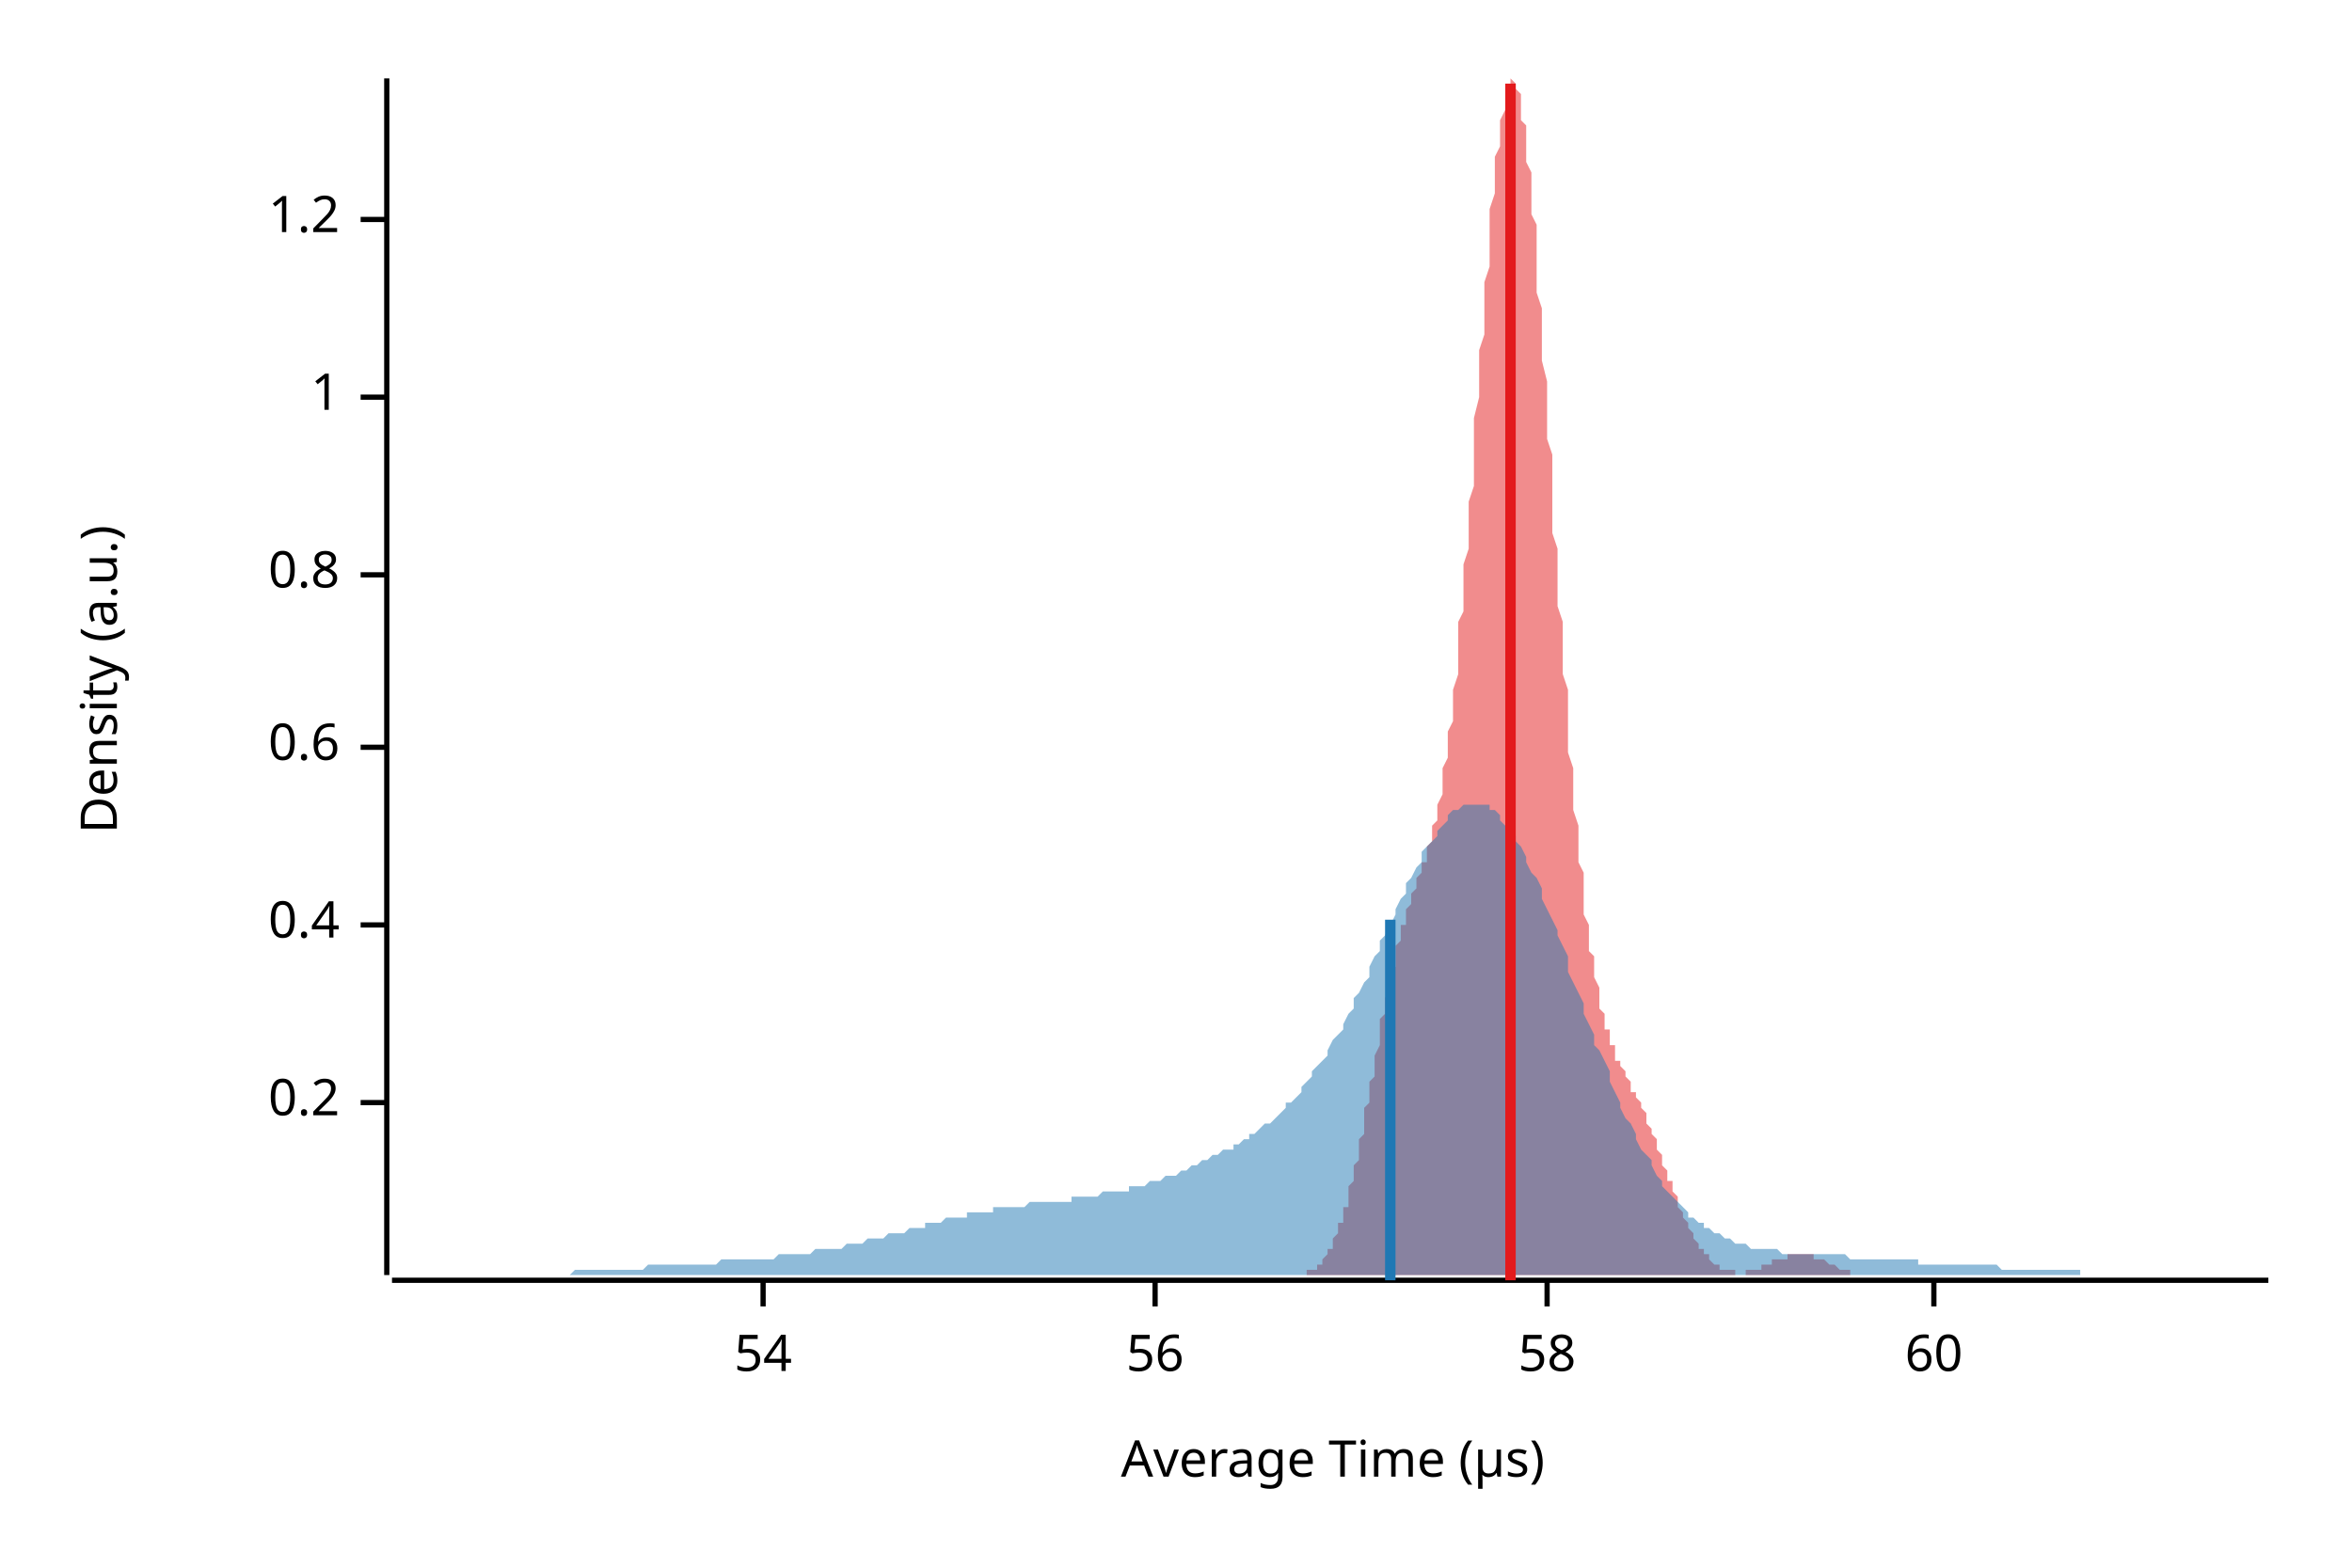
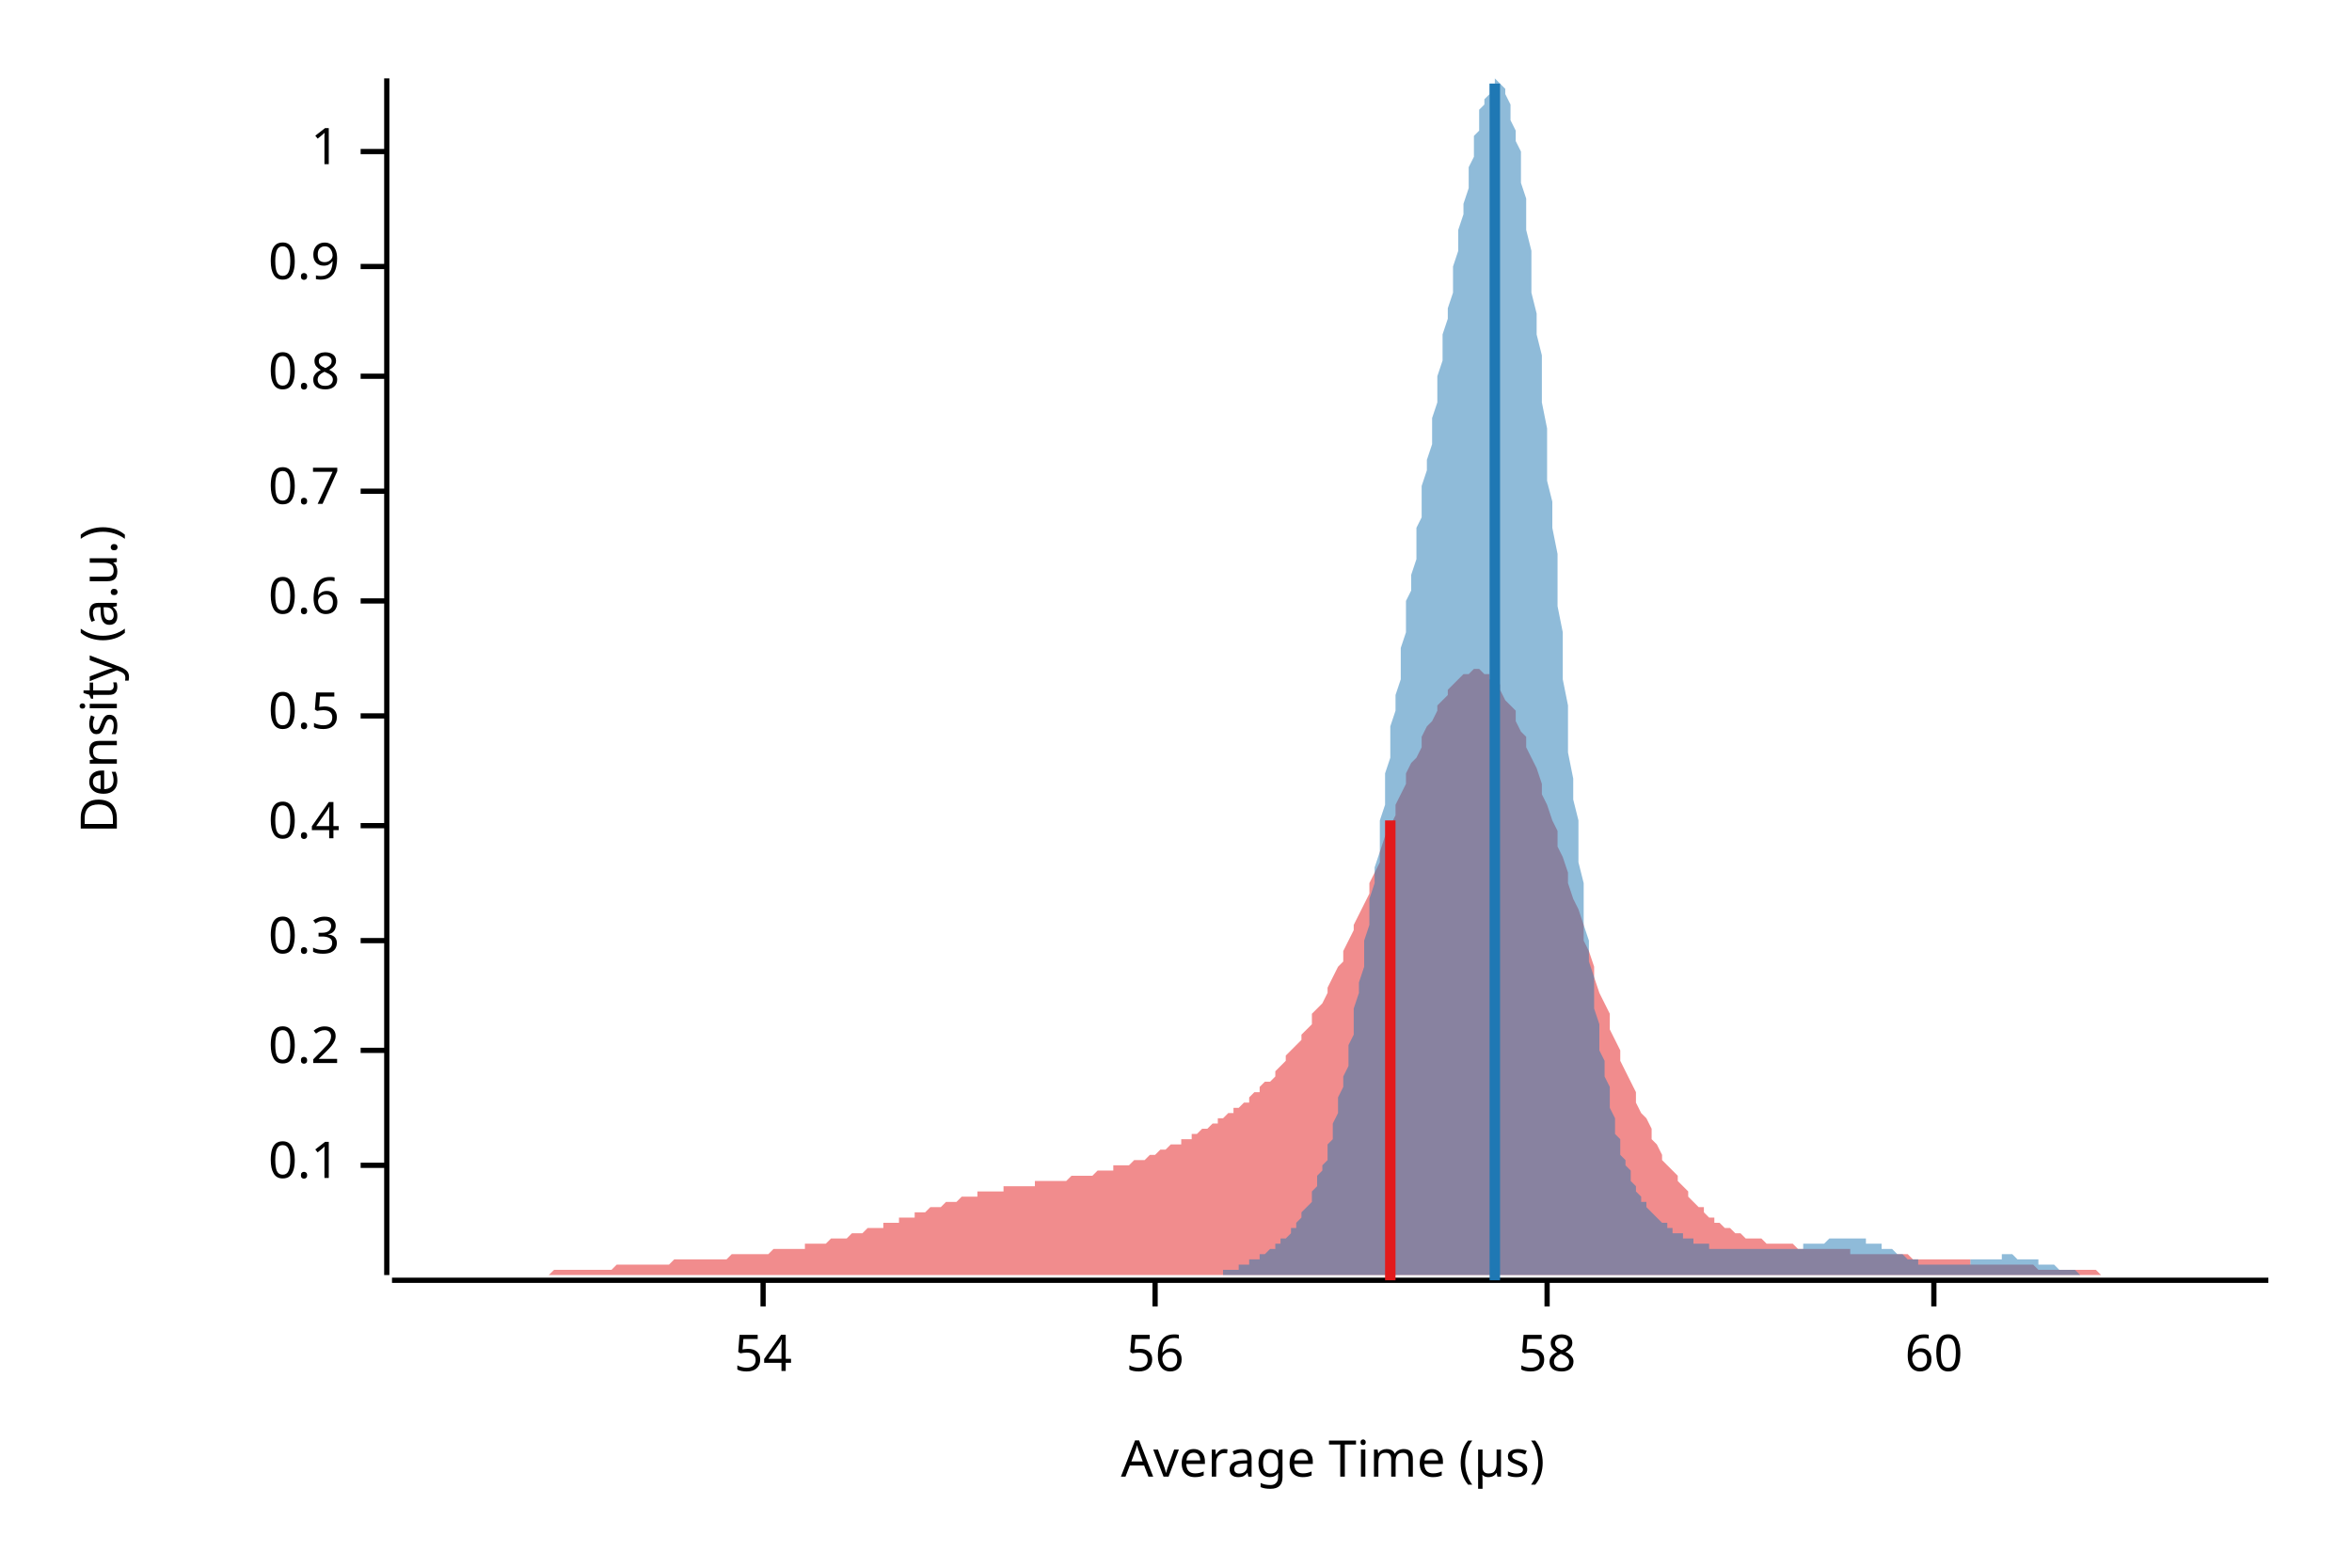
<svg xmlns="http://www.w3.org/2000/svg" width="450" height="300" viewBox="0 0 450 300">
  <text x="15" y="130" dy="0.76em" text-anchor="middle" font-family="sans-serif" font-size="9.677" opacity="1" fill="#000000" transform="rotate(270, 15, 130)">
Density (a.u.)
</text>
  <text x="255" y="285" dy="-0.5ex" text-anchor="middle" font-family="sans-serif" font-size="9.677" opacity="1" fill="#000000">
Average Time (µs)
</text>
  <polyline fill="none" opacity="1" stroke="#000000" stroke-width="1" points="74,15 74,244 " />
-   <text x="65" y="211" dy="0.5ex" text-anchor="end" font-family="sans-serif" font-size="9.677" opacity="1" fill="#000000">
+   <text x="65" y="223" dy="0.5ex" text-anchor="end" font-family="sans-serif" font-size="9.677" opacity="1" fill="#000000">
+ 0.1
+ </text>
+   <polyline fill="none" opacity="1" stroke="#000000" stroke-width="1" points="69,223 74,223 " />
+   <text x="65" y="201" dy="0.5ex" text-anchor="end" font-family="sans-serif" font-size="9.677" opacity="1" fill="#000000">
0.2
</text>
-   <polyline fill="none" opacity="1" stroke="#000000" stroke-width="1" points="69,211 74,211 " />
-   <text x="65" y="177" dy="0.5ex" text-anchor="end" font-family="sans-serif" font-size="9.677" opacity="1" fill="#000000">
+   <polyline fill="none" opacity="1" stroke="#000000" stroke-width="1" points="69,201 74,201 " />
+   <text x="65" y="180" dy="0.5ex" text-anchor="end" font-family="sans-serif" font-size="9.677" opacity="1" fill="#000000">
+ 0.3
+ </text>
+   <polyline fill="none" opacity="1" stroke="#000000" stroke-width="1" points="69,180 74,180 " />
+   <text x="65" y="158" dy="0.5ex" text-anchor="end" font-family="sans-serif" font-size="9.677" opacity="1" fill="#000000">
0.4
</text>
-   <polyline fill="none" opacity="1" stroke="#000000" stroke-width="1" points="69,177 74,177 " />
-   <text x="65" y="143" dy="0.5ex" text-anchor="end" font-family="sans-serif" font-size="9.677" opacity="1" fill="#000000">
+   <polyline fill="none" opacity="1" stroke="#000000" stroke-width="1" points="69,158 74,158 " />
+   <text x="65" y="137" dy="0.5ex" text-anchor="end" font-family="sans-serif" font-size="9.677" opacity="1" fill="#000000">
+ 0.5
+ </text>
+   <polyline fill="none" opacity="1" stroke="#000000" stroke-width="1" points="69,137 74,137 " />
+   <text x="65" y="115" dy="0.5ex" text-anchor="end" font-family="sans-serif" font-size="9.677" opacity="1" fill="#000000">
0.6
</text>
-   <polyline fill="none" opacity="1" stroke="#000000" stroke-width="1" points="69,143 74,143 " />
-   <text x="65" y="110" dy="0.5ex" text-anchor="end" font-family="sans-serif" font-size="9.677" opacity="1" fill="#000000">
+   <polyline fill="none" opacity="1" stroke="#000000" stroke-width="1" points="69,115 74,115 " />
+   <text x="65" y="94" dy="0.5ex" text-anchor="end" font-family="sans-serif" font-size="9.677" opacity="1" fill="#000000">
+ 0.7
+ </text>
+   <polyline fill="none" opacity="1" stroke="#000000" stroke-width="1" points="69,94 74,94 " />
+   <text x="65" y="72" dy="0.5ex" text-anchor="end" font-family="sans-serif" font-size="9.677" opacity="1" fill="#000000">
0.8
</text>
-   <polyline fill="none" opacity="1" stroke="#000000" stroke-width="1" points="69,110 74,110 " />
-   <text x="65" y="76" dy="0.5ex" text-anchor="end" font-family="sans-serif" font-size="9.677" opacity="1" fill="#000000">
+   <polyline fill="none" opacity="1" stroke="#000000" stroke-width="1" points="69,72 74,72 " />
+   <text x="65" y="51" dy="0.5ex" text-anchor="end" font-family="sans-serif" font-size="9.677" opacity="1" fill="#000000">
+ 0.9
+ </text>
+   <polyline fill="none" opacity="1" stroke="#000000" stroke-width="1" points="69,51 74,51 " />
+   <text x="65" y="29" dy="0.5ex" text-anchor="end" font-family="sans-serif" font-size="9.677" opacity="1" fill="#000000">
1
</text>
-   <polyline fill="none" opacity="1" stroke="#000000" stroke-width="1" points="69,76 74,76 " />
-   <text x="65" y="42" dy="0.5ex" text-anchor="end" font-family="sans-serif" font-size="9.677" opacity="1" fill="#000000">
- 1.2
- </text>
-   <polyline fill="none" opacity="1" stroke="#000000" stroke-width="1" points="69,42 74,42 " />
+   <polyline fill="none" opacity="1" stroke="#000000" stroke-width="1" points="69,29 74,29 " />
  <polyline fill="none" opacity="1" stroke="#000000" stroke-width="1" points="75,245 434,245 " />
  <text x="146" y="255" dy="0.76em" text-anchor="middle" font-family="sans-serif" font-size="9.677" opacity="1" fill="#000000">
54
</text>
  <polyline fill="none" opacity="1" stroke="#000000" stroke-width="1" points="146,245 146,250 " />
  <text x="221" y="255" dy="0.76em" text-anchor="middle" font-family="sans-serif" font-size="9.677" opacity="1" fill="#000000">
56
</text>
  <polyline fill="none" opacity="1" stroke="#000000" stroke-width="1" points="221,245 221,250 " />
  <text x="296" y="255" dy="0.76em" text-anchor="middle" font-family="sans-serif" font-size="9.677" opacity="1" fill="#000000">
58
</text>
  <polyline fill="none" opacity="1" stroke="#000000" stroke-width="1" points="296,245 296,250 " />
  <text x="370" y="255" dy="0.76em" text-anchor="middle" font-family="sans-serif" font-size="9.677" opacity="1" fill="#000000">
60
</text>
  <polyline fill="none" opacity="1" stroke="#000000" stroke-width="1" points="370,245 370,250 " />
-   <polygon opacity="0.5" fill="#E31A1C" points="246,244 246,244 246,244 247,244 247,244 247,244 247,244 248,244 248,244 248,244 248,244 249,244 249,244 249,244 249,244 249,244 250,244 250,244 250,244 250,243 251,243 251,243 251,243 251,243 252,243 252,243 252,242 252,242 252,242 253,242 253,241 253,241 253,241 254,240 254,240 254,240 254,239 255,239 255,238 255,238 255,237 255,237 256,236 256,236 256,235 256,234 257,234 257,233 257,232 257,231 258,231 258,230 258,229 258,228 258,227 259,226 259,225 259,224 259,223 260,222 260,221 260,219 260,218 261,217 261,216 261,215 261,213 261,212 262,211 262,210 262,208 262,207 263,206 263,204 263,203 263,202 264,200 264,199 264,198 264,197 264,195 265,194 265,193 265,192 265,191 266,189 266,188 266,187 266,186 267,185 267,184 267,183 267,182 267,181 268,180 268,179 268,178 268,177 269,177 269,176 269,175 269,174 270,173 270,173 270,172 270,171 270,171 271,170 271,169 271,169 271,168 272,167 272,167 272,166 272,165 273,165 273,164 273,163 273,162 273,162 274,161 274,160 274,159 274,158 275,157 275,156 275,155 275,154 276,152 276,151 276,150 276,148 276,147 277,145 277,144 277,142 277,140 278,138 278,136 278,134 278,132 279,129 279,127 279,124 279,122 279,119 280,117 280,114 280,111 280,108 281,105 281,102 281,99 281,96 282,93 282,89 282,86 282,83 282,80 283,76 283,73 283,70 283,67 284,64 284,60 284,57 284,54 285,51 285,48 285,45 285,43 285,40 286,37 286,35 286,33 286,30 287,28 287,26 287,24 287,23 288,21 288,20 288,19 288,18 288,17 289,16 289,16 289,16 289,15 290,16 290,16 290,16 290,17 291,18 291,19 291,20 291,21 291,23 292,24 292,26 292,28 292,31 293,33 293,35 293,38 293,41 294,43 294,46 294,49 294,53 294,56 295,59 295,63 295,66 295,69 296,73 296,77 296,80 296,84 297,87 297,91 297,95 297,98 297,102 298,105 298,109 298,112 298,116 299,119 299,123 299,126 299,129 300,132 300,136 300,139 300,142 300,144 301,147 301,150 301,153 301,155 302,158 302,160 302,163 302,165 303,167 303,169 303,171 303,173 303,175 304,177 304,178 304,180 304,182 305,183 305,185 305,186 305,187 306,189 306,190 306,191 306,192 306,193 307,194 307,195 307,196 307,197 308,197 308,198 308,199 308,200 309,200 309,201 309,201 309,202 309,203 310,203 310,204 310,204 310,204 311,205 311,205 311,206 311,206 312,207 312,207 312,208 312,208 312,209 313,209 313,209 313,210 313,210 314,211 314,211 314,212 314,212 315,213 315,213 315,214 315,215 315,215 316,216 316,216 316,217 316,217 317,218 317,219 317,219 317,220 318,221 318,221 318,222 318,223 318,223 319,224 319,225 319,225 319,226 320,226 320,227 320,228 320,228 321,229 321,230 321,230 321,231 321,231 322,232 322,232 322,233 322,233 323,234 323,234 323,235 323,235 324,236 324,236 324,237 324,237 324,237 325,238 325,238 325,239 325,239 326,239 326,240 326,240 326,240 327,240 327,241 327,241 327,241 327,241 328,242 328,242 328,242 328,242 329,242 329,242 329,243 329,243 330,243 330,243 330,243 330,243 330,243 331,243 331,243 331,243 331,243 332,243 332,243 332,244 332,244 333,244 333,244 333,244 333,244 333,244 334,244 334,243 334,243 334,243 335,243 335,243 335,243 335,243 336,243 336,243 336,243 336,243 336,243 337,243 337,243 337,243 337,242 338,242 338,242 338,242 338,242 339,242 339,242 339,242 339,242 339,241 340,241 340,241 340,241 340,241 341,241 341,241 341,241 341,241 342,241 342,240 342,240 342,240 342,240 343,240 343,240 343,240 343,240 344,240 344,240 344,240 344,240 345,240 345,240 345,240 345,240 345,240 346,240 346,240 346,240 346,240 347,240 347,240 347,240 347,241 348,241 348,241 348,241 348,241 348,241 349,241 349,241 349,241 349,241 350,242 350,242 350,242 350,242 351,242 351,242 351,242 351,242 351,242 352,243 352,243 352,243 352,243 353,243 353,243 353,243 353,243 354,243 354,243 354,243 354,244 354,244 355,244 355,244 355,244 355,244 356,244 356,244 356,244 356,244 357,244 357,244 357,244 357,244 357,244 358,244 358,244 358,244 358,244 359,244 359,244 359,244 359,244 360,244 360,244 360,244 360,244 360,244 361,244 361,244 361,244 361,244 246,244 " />
-   <polygon opacity="0.5" fill="#1F78B4" points="75,244 75,244 76,244 77,244 77,244 78,244 79,244 80,244 80,244 81,244 82,244 82,244 83,244 84,244 85,244 85,244 86,244 87,244 87,244 88,244 89,244 90,244 90,244 91,244 92,244 92,244 93,244 94,244 95,244 95,244 96,244 97,244 98,244 98,244 99,244 100,244 100,244 101,244 102,244 103,244 103,244 104,244 105,244 105,244 106,244 107,244 108,244 108,244 109,244 110,243 110,243 111,243 112,243 113,243 113,243 114,243 115,243 116,243 116,243 117,243 118,243 118,243 119,243 120,243 121,243 121,243 122,243 123,243 123,243 124,242 125,242 126,242 126,242 127,242 128,242 128,242 129,242 130,242 131,242 131,242 132,242 133,242 133,242 134,242 135,242 136,242 136,242 137,242 138,241 139,241 139,241 140,241 141,241 141,241 142,241 143,241 144,241 144,241 145,241 146,241 146,241 147,241 148,241 149,240 149,240 150,240 151,240 151,240 152,240 153,240 154,240 154,240 155,240 156,239 157,239 157,239 158,239 159,239 159,239 160,239 161,239 162,238 162,238 163,238 164,238 164,238 165,238 166,237 167,237 167,237 168,237 169,237 169,237 170,236 171,236 172,236 172,236 173,236 174,235 175,235 175,235 176,235 177,235 177,234 178,234 179,234 180,234 180,234 181,233 182,233 182,233 183,233 184,233 185,233 185,232 186,232 187,232 187,232 188,232 189,232 190,232 190,231 191,231 192,231 192,231 193,231 194,231 195,231 195,231 196,231 197,230 198,230 198,230 199,230 200,230 200,230 201,230 202,230 203,230 203,230 204,230 205,230 205,229 206,229 207,229 208,229 208,229 209,229 210,229 210,229 211,228 212,228 213,228 213,228 214,228 215,228 216,228 216,227 217,227 218,227 218,227 219,227 220,226 221,226 221,226 222,226 223,225 223,225 224,225 225,225 226,224 226,224 227,224 228,223 228,223 229,223 230,222 231,222 231,222 232,221 233,221 233,221 234,220 235,220 236,220 236,219 237,219 238,218 239,218 239,217 240,217 241,216 241,216 242,215 243,215 244,214 244,214 245,213 246,212 246,211 247,211 248,210 249,209 249,208 250,207 251,206 251,205 252,204 253,203 254,202 254,201 255,199 256,198 257,197 257,196 258,194 259,193 259,191 260,190 261,188 262,187 262,185 263,183 264,182 264,180 265,179 266,177 267,175 267,174 268,172 269,171 269,169 270,168 271,166 272,165 272,163 273,162 274,161 275,160 275,159 276,158 277,157 277,156 278,155 279,155 280,154 280,154 281,154 282,154 282,154 283,154 284,154 285,154 285,155 286,155 287,156 287,157 288,158 289,159 290,160 290,161 291,162 292,164 292,165 293,167 294,168 295,170 295,172 296,174 297,176 298,178 298,179 299,181 300,183 300,186 301,188 302,190 303,192 303,194 304,196 305,198 305,200 306,201 307,203 308,205 308,207 309,209 310,211 310,212 311,214 312,215 313,217 313,218 314,220 315,221 316,222 316,223 317,225 318,226 318,227 319,228 320,229 321,230 321,230 322,231 323,232 323,233 324,233 325,234 326,234 326,235 327,235 328,236 328,236 329,236 330,237 331,237 331,237 332,238 333,238 333,238 334,238 335,239 336,239 336,239 337,239 338,239 339,239 339,239 340,239 341,240 341,240 342,240 343,240 344,240 344,240 345,240 346,240 346,240 347,240 348,240 349,240 349,240 350,240 351,240 351,240 352,240 353,240 354,241 354,241 355,241 356,241 357,241 357,241 358,241 359,241 359,241 360,241 361,241 362,241 362,241 363,241 364,241 364,241 365,241 366,241 367,241 367,242 368,242 369,242 369,242 370,242 371,242 372,242 372,242 373,242 374,242 375,242 375,242 376,242 377,242 377,242 378,242 379,242 380,242 380,242 381,242 382,242 382,242 383,243 384,243 385,243 385,243 386,243 387,243 387,243 388,243 389,243 390,243 390,243 391,243 392,243 392,243 393,243 394,243 395,243 395,243 396,243 397,243 398,243 398,244 399,244 400,244 400,244 401,244 402,244 403,244 403,244 404,244 405,244 405,244 406,244 407,244 408,244 408,244 409,244 410,244 410,244 411,244 412,244 413,244 413,244 414,244 415,244 416,244 416,244 417,244 418,244 418,244 419,244 420,244 421,244 421,244 422,244 423,244 423,244 424,244 425,244 426,244 426,244 427,244 428,244 428,244 429,244 430,244 431,244 431,244 432,244 433,244 434,244 434,244 75,244 " />
-   <polyline fill="none" opacity="1" stroke="#E31A1C" stroke-width="2" points="289,245 289,16 " />
-   <polyline fill="none" opacity="1" stroke="#1F78B4" stroke-width="2" points="266,245 266,176 " />
+   <polygon opacity="0.5" fill="#E31A1C" points="75,244 75,244 76,244 77,244 77,244 78,244 79,244 80,244 80,244 81,244 82,244 82,244 83,244 84,244 85,244 85,244 86,244 87,244 87,244 88,244 89,244 90,244 90,244 91,244 92,244 92,244 93,244 94,244 95,244 95,244 96,244 97,244 98,244 98,244 99,244 100,244 100,244 101,244 102,244 103,244 103,244 104,244 105,244 105,244 106,243 107,243 108,243 108,243 109,243 110,243 110,243 111,243 112,243 113,243 113,243 114,243 115,243 116,243 116,243 117,243 118,242 118,242 119,242 120,242 121,242 121,242 122,242 123,242 123,242 124,242 125,242 126,242 126,242 127,242 128,242 128,242 129,241 130,241 131,241 131,241 132,241 133,241 133,241 134,241 135,241 136,241 136,241 137,241 138,241 139,241 139,241 140,240 141,240 141,240 142,240 143,240 144,240 144,240 145,240 146,240 146,240 147,240 148,239 149,239 149,239 150,239 151,239 151,239 152,239 153,239 154,239 154,238 155,238 156,238 157,238 157,238 158,238 159,237 159,237 160,237 161,237 162,237 162,237 163,236 164,236 164,236 165,236 166,235 167,235 167,235 168,235 169,235 169,234 170,234 171,234 172,234 172,233 173,233 174,233 175,233 175,232 176,232 177,232 177,232 178,231 179,231 180,231 180,231 181,230 182,230 182,230 183,230 184,229 185,229 185,229 186,229 187,229 187,228 188,228 189,228 190,228 190,228 191,228 192,228 192,227 193,227 194,227 195,227 195,227 196,227 197,227 198,227 198,226 199,226 200,226 200,226 201,226 202,226 203,226 203,226 204,226 205,225 205,225 206,225 207,225 208,225 208,225 209,225 210,224 210,224 211,224 212,224 213,224 213,223 214,223 215,223 216,223 216,223 217,222 218,222 218,222 219,222 220,221 221,221 221,221 222,220 223,220 223,220 224,219 225,219 226,219 226,218 227,218 228,218 228,217 229,217 230,216 231,216 231,216 232,215 233,215 233,214 234,214 235,213 236,213 236,212 237,212 238,211 239,211 239,210 240,209 241,209 241,208 242,207 243,207 244,206 244,205 245,204 246,203 246,202 247,201 248,200 249,199 249,198 250,197 251,196 251,194 252,193 253,192 254,190 254,189 255,187 256,185 257,184 257,182 258,180 259,178 259,177 260,175 261,173 262,171 262,169 263,167 264,165 264,163 265,160 266,158 267,156 267,154 268,152 269,150 269,148 270,146 271,145 272,143 272,141 273,139 274,138 275,136 275,135 276,134 277,133 277,132 278,131 279,130 280,129 280,129 281,129 282,128 282,128 283,128 284,129 285,129 285,130 286,130 287,131 287,132 288,134 289,135 290,136 290,138 291,140 292,141 292,143 293,145 294,147 295,150 295,152 296,154 297,157 298,159 298,162 299,164 300,167 300,169 301,172 302,174 303,177 303,180 304,182 305,185 305,187 306,190 307,192 308,194 308,197 309,199 310,201 310,203 311,205 312,207 313,209 313,211 314,213 315,214 316,216 316,218 317,219 318,221 318,222 319,223 320,224 321,225 321,226 322,227 323,228 323,229 324,230 325,231 326,231 326,232 327,233 328,233 328,234 329,234 330,235 331,235 331,235 332,236 333,236 333,236 334,237 335,237 336,237 336,237 337,237 338,238 339,238 339,238 340,238 341,238 341,238 342,238 343,238 344,239 344,239 345,239 346,239 346,239 347,239 348,239 349,239 349,239 350,239 351,239 351,239 352,239 353,239 354,239 354,240 355,240 356,240 357,240 357,240 358,240 359,240 359,240 360,240 361,240 362,240 362,240 363,240 364,240 364,240 365,240 366,241 367,241 367,241 368,241 369,241 369,241 370,241 371,241 372,241 372,241 373,241 374,241 375,241 375,241 376,241 377,241 377,242 378,242 379,242 380,242 380,242 381,242 382,242 382,242 383,242 384,242 385,242 385,242 386,242 387,242 387,242 388,242 389,242 390,243 390,243 391,243 392,243 392,243 393,243 394,243 395,243 395,243 396,243 397,243 398,243 398,243 399,243 400,243 400,243 401,243 402,244 403,244 403,244 404,244 405,244 405,244 406,244 407,244 408,244 408,244 409,244 410,244 410,244 411,244 412,244 413,244 413,244 414,244 415,244 416,244 416,244 417,244 418,244 418,244 419,244 420,244 421,244 421,244 422,244 423,244 423,244 424,244 425,244 426,244 426,244 427,244 428,244 428,244 429,244 430,244 431,244 431,244 432,244 433,244 434,244 434,244 75,244 " />
+   <polygon opacity="0.5" fill="#1F78B4" points="224,244 224,244 224,244 225,244 225,244 225,244 226,244 226,244 227,244 227,244 227,244 228,244 228,244 228,244 229,244 229,244 229,244 230,244 230,244 231,244 231,244 231,244 232,244 232,244 232,244 233,244 233,244 234,244 234,243 234,243 235,243 235,243 235,243 236,243 236,243 237,243 237,243 237,242 238,242 238,242 238,242 239,242 239,242 239,241 240,241 240,241 241,241 241,241 241,240 242,240 242,240 242,240 243,239 243,239 244,239 244,239 244,238 245,238 245,238 245,237 246,237 246,237 247,236 247,236 247,235 248,235 248,234 248,234 249,233 249,233 249,232 250,231 250,231 251,230 251,229 251,228 252,227 252,226 252,225 253,224 253,223 254,222 254,221 254,219 255,218 255,216 255,215 256,213 256,212 256,210 257,208 257,206 258,204 258,202 258,200 259,198 259,195 259,193 260,190 260,188 261,185 261,183 261,180 262,177 262,175 262,172 263,169 263,166 264,163 264,160 264,157 265,154 265,151 265,148 266,145 266,142 266,139 267,136 267,133 268,130 268,127 268,124 269,121 269,118 269,115 270,113 270,110 271,107 271,104 271,101 272,99 272,96 272,93 273,90 273,88 274,85 274,82 274,80 275,77 275,74 275,72 276,69 276,67 276,64 277,61 277,59 278,56 278,54 278,51 279,48 279,46 279,44 280,41 280,39 281,36 281,34 281,32 282,30 282,28 282,26 283,25 283,23 283,21 284,20 284,19 285,18 285,17 285,16 286,16 286,16 286,15 287,16 287,16 288,17 288,17 288,18 289,20 289,21 289,23 290,25 290,27 291,29 291,32 291,35 292,38 292,41 292,44 293,48 293,52 293,56 294,60 294,64 295,68 295,73 295,77 296,82 296,87 296,92 297,96 297,101 298,106 298,111 298,116 299,121 299,125 299,130 300,135 300,140 300,144 301,149 301,153 302,157 302,161 302,165 303,169 303,173 303,177 304,180 304,184 305,187 305,190 305,193 306,196 306,199 306,201 307,203 307,206 308,208 308,210 308,212 309,214 309,215 309,217 310,218 310,220 310,221 311,222 311,223 312,224 312,225 312,226 313,227 313,228 313,228 314,229 314,230 315,230 315,231 315,231 316,232 316,232 316,232 317,233 317,233 318,234 318,234 318,234 319,234 319,235 319,235 320,235 320,235 320,236 321,236 321,236 322,236 322,237 322,237 323,237 323,237 323,237 324,237 324,238 325,238 325,238 325,238 326,238 326,238 326,238 327,238 327,239 327,239 328,239 328,239 329,239 329,239 329,239 330,239 330,239 330,239 331,239 331,239 332,239 332,239 332,239 333,239 333,239 333,239 334,239 334,239 335,239 335,239 335,239 336,239 336,239 336,239 337,239 337,239 337,239 338,239 338,239 339,239 339,239 339,239 340,239 340,239 340,239 341,239 341,239 342,239 342,239 342,239 343,239 343,239 343,239 344,239 344,239 345,239 345,238 345,238 346,238 346,238 346,238 347,238 347,238 347,238 348,238 348,238 349,238 349,238 349,238 350,237 350,237 350,237 351,237 351,237 352,237 352,237 352,237 353,237 353,237 353,237 354,237 354,237 354,237 355,237 355,237 356,237 356,237 356,237 357,237 357,237 357,238 358,238 358,238 359,238 359,238 359,238 360,238 360,238 360,239 361,239 361,239 362,239 362,239 362,239 363,240 363,240 363,240 364,240 364,240 364,240 365,241 365,241 366,241 366,241 366,241 367,241 367,241 367,242 368,242 368,242 369,242 369,242 369,242 370,242 370,242 370,242 371,242 371,242 372,242 372,242 372,242 373,242 373,242 373,242 374,242 374,242 374,242 375,242 375,242 376,242 376,242 376,242 377,242 377,242 377,241 378,241 378,241 379,241 379,241 379,241 380,241 380,241 380,241 381,241 381,241 381,241 382,241 382,241 383,241 383,241 383,240 384,240 384,240 384,240 385,240 385,240 386,241 386,241 386,241 387,241 387,241 387,241 388,241 388,241 389,241 389,241 389,241 390,241 390,241 390,242 391,242 391,242 391,242 392,242 392,242 393,242 393,242 393,242 394,243 394,243 394,243 395,243 395,243 396,243 396,243 396,243 397,243 397,243 397,243 398,244 398,244 399,244 399,244 399,244 400,244 400,244 400,244 401,244 401,244 401,244 402,244 402,244 403,244 403,244 403,244 404,244 404,244 404,244 405,244 405,244 406,244 406,244 406,244 407,244 407,244 407,244 408,244 408,244 408,244 224,244 " />
+   <polyline fill="none" opacity="1" stroke="#E31A1C" stroke-width="2" points="266,245 266,157 " />
+   <polyline fill="none" opacity="1" stroke="#1F78B4" stroke-width="2" points="286,245 286,16 " />
</svg>
